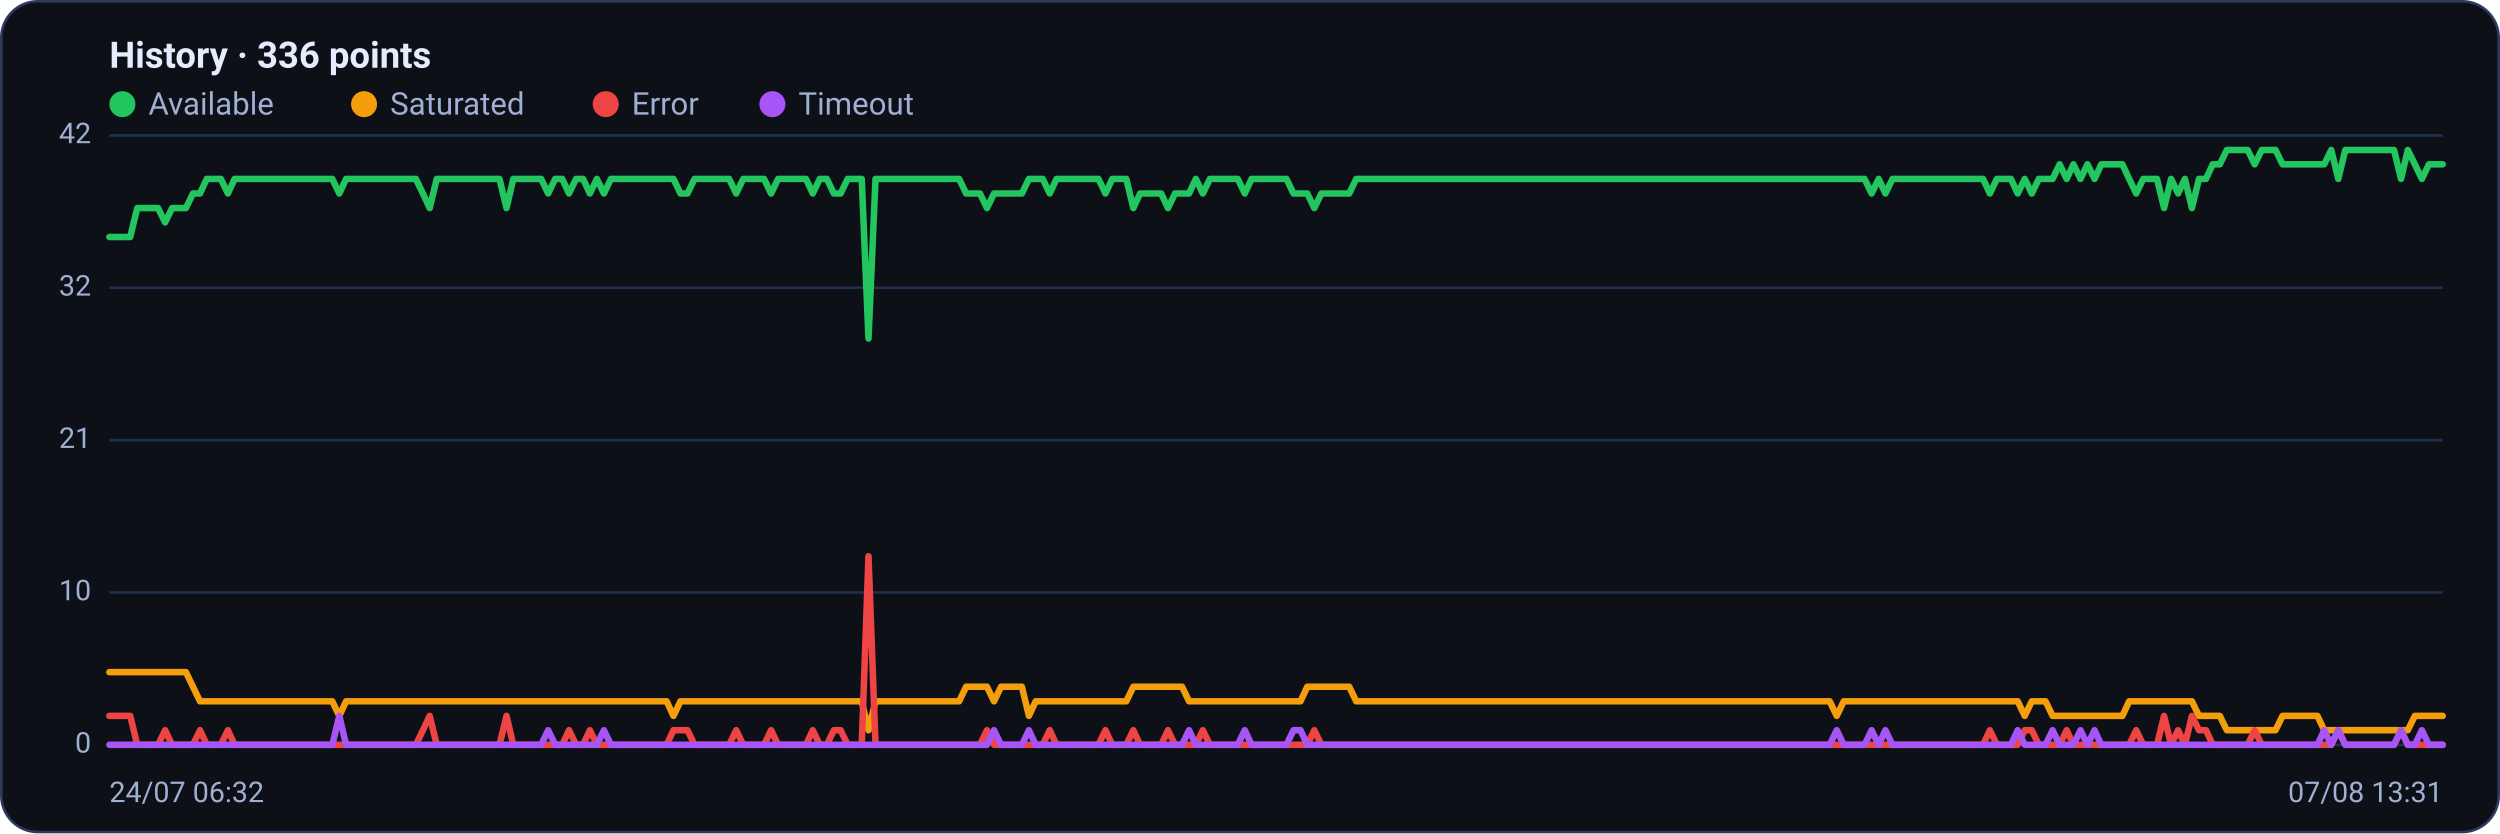
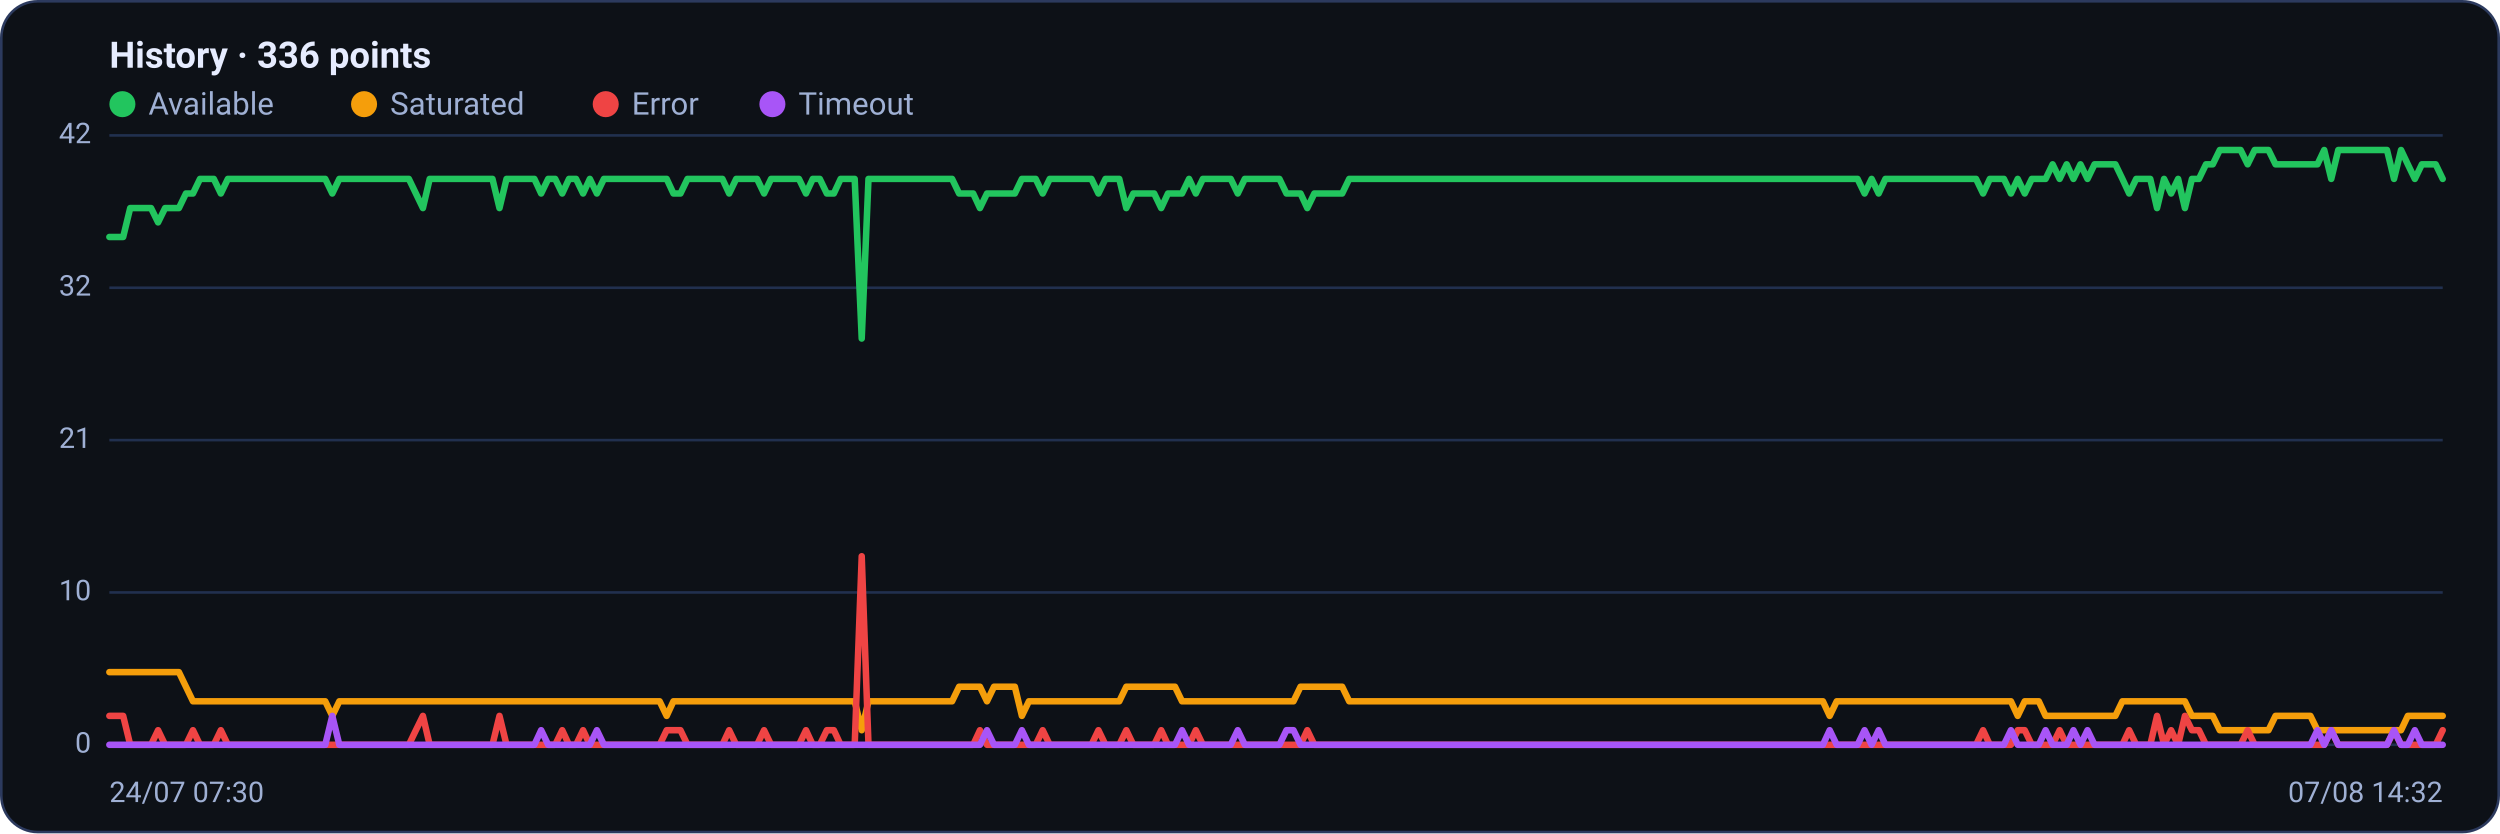
<svg xmlns="http://www.w3.org/2000/svg" viewBox="0 0 960 320" width="960" height="320" font-family="Segoe UI, system-ui, -apple-system, Roboto, Helvetica, Arial, sans-serif" role="img" aria-label="Availability history per region">
  <rect x="0.5" y="0.5" width="959" height="319" rx="14" fill="#0d1117" stroke="#2c3a5e" />
  <text x="42" y="26" font-size="14" font-weight="600" fill="#e6ecff">History · 336 points</text>
  <circle cx="47" cy="40" r="5" fill="#22c55e" />
  <text x="57" y="44" font-size="12" fill="#9fb0d4">Available</text>
  <circle cx="139.8" cy="40" r="5" fill="#f59e0b" />
  <text x="149.8" y="44" font-size="12" fill="#9fb0d4">Saturated</text>
  <circle cx="232.6" cy="40" r="5" fill="#ef4444" />
  <text x="242.6" y="44" font-size="12" fill="#9fb0d4">Error</text>
  <circle cx="296.6" cy="40" r="5" fill="#a855f7" />
  <text x="306.6" y="44" font-size="12" fill="#9fb0d4">Timeout</text>
  <line x1="42" y1="286.0" x2="938" y2="286.0" stroke="#21304f" stroke-width="1" />
  <text x="35" y="289.0" text-anchor="end" font-size="11" fill="#9fb0d4">0</text>
  <line x1="42" y1="227.5" x2="938" y2="227.5" stroke="#21304f" stroke-width="1" />
  <text x="35" y="230.5" text-anchor="end" font-size="11" fill="#9fb0d4">10</text>
  <line x1="42" y1="169.0" x2="938" y2="169.0" stroke="#21304f" stroke-width="1" />
  <text x="35" y="172.0" text-anchor="end" font-size="11" fill="#9fb0d4">21</text>
  <line x1="42" y1="110.5" x2="938" y2="110.5" stroke="#21304f" stroke-width="1" />
  <text x="35" y="113.5" text-anchor="end" font-size="11" fill="#9fb0d4">32</text>
  <line x1="42" y1="52.0" x2="938" y2="52.0" stroke="#21304f" stroke-width="1" />
  <text x="35" y="55.0" text-anchor="end" font-size="11" fill="#9fb0d4">42</text>
-   <polyline fill="none" stroke="#22c55e" stroke-width="2.5" stroke-linejoin="round" stroke-linecap="round" points="42.0,91.0 44.7,91.0 47.3,91.0 50.0,91.0 52.7,79.9 55.4,79.9 58.0,79.9 60.7,79.9 63.4,85.4 66.1,79.9 68.7,79.9 71.4,79.9 74.1,74.3 76.8,74.3 79.4,68.7 82.1,68.7 84.8,68.7 87.5,74.3 90.1,68.7 92.8,68.7 95.5,68.7 98.2,68.7 100.8,68.7 103.5,68.7 106.2,68.7 108.9,68.7 111.5,68.7 114.2,68.7 116.9,68.7 119.6,68.7 122.2,68.7 124.9,68.7 127.6,68.7 130.3,74.3 132.9,68.7 135.6,68.7 138.3,68.7 141.0,68.7 143.6,68.7 146.3,68.7 149.0,68.7 151.7,68.7 154.3,68.7 157.0,68.7 159.7,68.7 162.4,74.3 165.0,79.9 167.7,68.7 170.4,68.7 173.1,68.7 175.7,68.7 178.4,68.7 181.1,68.7 183.8,68.7 186.4,68.7 189.1,68.7 191.8,68.7 194.5,79.9 197.1,68.7 199.8,68.7 202.5,68.7 205.2,68.7 207.8,68.7 210.5,74.3 213.2,68.7 215.9,68.7 218.5,74.3 221.2,68.7 223.9,68.7 226.5,74.3 229.2,68.7 231.9,74.3 234.6,68.7 237.2,68.7 239.9,68.7 242.6,68.7 245.3,68.7 247.9,68.7 250.6,68.7 253.3,68.7 256.0,68.7 258.6,68.7 261.3,74.3 264.0,74.3 266.7,68.7 269.3,68.7 272.0,68.7 274.7,68.7 277.4,68.7 280.0,68.7 282.7,74.3 285.4,68.7 288.1,68.7 290.7,68.7 293.4,68.7 296.1,74.3 298.8,68.7 301.4,68.7 304.1,68.7 306.8,68.7 309.5,68.7 312.1,74.3 314.8,68.7 317.5,68.7 320.2,74.3 322.8,74.3 325.5,68.7 328.2,68.7 330.9,68.7 333.5,130.0 336.2,68.7 338.9,68.7 341.6,68.7 344.2,68.7 346.9,68.7 349.6,68.7 352.3,68.7 354.9,68.7 357.6,68.7 360.3,68.7 363.0,68.7 365.6,68.7 368.3,68.7 371.0,74.3 373.7,74.3 376.3,74.3 379.0,79.9 381.7,74.3 384.4,74.3 387.0,74.3 389.7,74.3 392.4,74.3 395.1,68.7 397.7,68.7 400.4,68.7 403.1,74.3 405.7,68.7 408.4,68.7 411.1,68.7 413.8,68.7 416.4,68.7 419.1,68.7 421.8,68.7 424.5,74.3 427.1,68.7 429.8,68.7 432.5,68.7 435.2,79.9 437.8,74.3 440.5,74.3 443.2,74.3 445.9,74.3 448.5,79.9 451.2,74.3 453.9,74.3 456.6,74.3 459.2,68.7 461.9,74.3 464.6,68.7 467.3,68.7 469.9,68.7 472.6,68.7 475.3,68.7 478.0,74.3 480.6,68.7 483.3,68.7 486.0,68.7 488.7,68.7 491.3,68.7 494.0,68.7 496.7,74.3 499.4,74.3 502.0,74.3 504.7,79.9 507.4,74.3 510.1,74.3 512.7,74.3 515.4,74.3 518.1,74.3 520.8,68.7 523.4,68.7 526.1,68.7 528.8,68.7 531.5,68.7 534.1,68.7 536.8,68.7 539.5,68.7 542.2,68.7 544.8,68.7 547.5,68.7 550.2,68.7 552.9,68.7 555.5,68.7 558.2,68.7 560.9,68.7 563.6,68.7 566.2,68.7 568.9,68.7 571.6,68.7 574.3,68.7 576.9,68.7 579.6,68.7 582.3,68.7 584.9,68.7 587.6,68.7 590.3,68.7 593.0,68.7 595.6,68.7 598.3,68.7 601.0,68.7 603.7,68.7 606.3,68.7 609.0,68.7 611.7,68.7 614.4,68.7 617.0,68.7 619.7,68.7 622.4,68.7 625.1,68.7 627.7,68.7 630.4,68.7 633.1,68.7 635.8,68.7 638.4,68.7 641.1,68.7 643.8,68.7 646.5,68.7 649.1,68.7 651.8,68.7 654.5,68.7 657.2,68.7 659.8,68.7 662.5,68.7 665.2,68.7 667.9,68.7 670.5,68.7 673.2,68.7 675.9,68.7 678.6,68.7 681.2,68.7 683.9,68.7 686.6,68.7 689.3,68.7 691.9,68.7 694.6,68.7 697.3,68.7 700.0,68.7 702.6,68.7 705.3,68.7 708.0,68.7 710.7,68.7 713.3,68.7 716.0,68.7 718.7,74.3 721.4,68.7 724.0,74.3 726.7,68.7 729.4,68.7 732.1,68.7 734.7,68.7 737.4,68.7 740.1,68.7 742.8,68.7 745.4,68.7 748.1,68.7 750.8,68.7 753.5,68.7 756.1,68.7 758.8,68.7 761.5,68.7 764.1,74.3 766.8,68.7 769.5,68.7 772.2,68.7 774.8,74.3 777.5,68.7 780.2,74.3 782.9,68.7 785.5,68.7 788.2,68.7 790.9,63.1 793.6,68.7 796.2,63.1 798.9,68.7 801.6,63.1 804.3,68.7 806.9,63.1 809.6,63.1 812.3,63.1 815.0,63.1 817.6,68.7 820.3,74.3 823.0,68.7 825.7,68.7 828.3,68.7 831.0,79.9 833.7,68.7 836.4,74.3 839.0,68.7 841.7,79.9 844.4,68.7 847.1,68.7 849.7,63.1 852.4,63.1 855.1,57.6 857.8,57.6 860.4,57.6 863.1,57.6 865.8,63.1 868.5,57.6 871.1,57.6 873.8,57.6 876.5,63.1 879.2,63.1 881.8,63.1 884.5,63.1 887.2,63.1 889.9,63.1 892.5,63.1 895.2,57.6 897.9,68.7 900.6,57.6 903.2,57.6 905.9,57.6 908.6,57.6 911.3,57.6 913.9,57.6 916.6,57.6 919.3,57.6 922.0,68.7 924.6,57.6 927.3,63.1 930.0,68.7 932.7,63.1 935.3,63.1 938.0,63.1" />
-   <polyline fill="none" stroke="#f59e0b" stroke-width="2.5" stroke-linejoin="round" stroke-linecap="round" points="42.0,258.1 44.7,258.1 47.3,258.1 50.0,258.1 52.7,258.1 55.4,258.1 58.0,258.1 60.7,258.1 63.4,258.1 66.1,258.1 68.7,258.1 71.4,258.1 74.1,263.7 76.8,269.3 79.4,269.3 82.1,269.3 84.8,269.3 87.5,269.3 90.1,269.3 92.8,269.3 95.5,269.3 98.2,269.3 100.8,269.3 103.5,269.3 106.2,269.3 108.9,269.3 111.5,269.3 114.2,269.3 116.9,269.3 119.6,269.3 122.2,269.3 124.9,269.3 127.6,269.3 130.3,274.9 132.9,269.3 135.6,269.3 138.3,269.3 141.0,269.3 143.6,269.3 146.3,269.3 149.0,269.3 151.7,269.3 154.3,269.3 157.0,269.3 159.7,269.3 162.4,269.3 165.0,269.3 167.7,269.3 170.4,269.3 173.1,269.3 175.7,269.3 178.4,269.3 181.1,269.3 183.8,269.3 186.4,269.3 189.1,269.3 191.8,269.3 194.5,269.3 197.1,269.3 199.8,269.3 202.5,269.3 205.2,269.3 207.8,269.3 210.5,269.3 213.2,269.3 215.9,269.3 218.5,269.3 221.2,269.3 223.9,269.3 226.5,269.3 229.2,269.3 231.9,269.3 234.6,269.3 237.2,269.3 239.9,269.3 242.6,269.3 245.3,269.3 247.9,269.3 250.6,269.3 253.3,269.3 256.0,269.3 258.6,274.9 261.3,269.3 264.0,269.3 266.7,269.3 269.3,269.3 272.0,269.3 274.7,269.3 277.4,269.3 280.0,269.3 282.7,269.3 285.4,269.3 288.1,269.3 290.7,269.3 293.4,269.3 296.1,269.3 298.8,269.3 301.4,269.3 304.1,269.3 306.8,269.3 309.5,269.3 312.1,269.3 314.8,269.3 317.5,269.3 320.2,269.3 322.8,269.3 325.5,269.3 328.2,269.3 330.9,269.3 333.5,280.4 336.2,269.3 338.9,269.3 341.6,269.3 344.2,269.3 346.9,269.3 349.6,269.3 352.3,269.3 354.9,269.3 357.6,269.3 360.3,269.3 363.0,269.3 365.6,269.3 368.3,269.3 371.0,263.7 373.7,263.7 376.3,263.7 379.0,263.7 381.7,269.3 384.4,263.7 387.0,263.7 389.7,263.7 392.4,263.7 395.1,274.9 397.7,269.3 400.4,269.3 403.1,269.3 405.7,269.3 408.4,269.3 411.1,269.3 413.8,269.3 416.4,269.3 419.1,269.3 421.8,269.3 424.5,269.3 427.1,269.3 429.8,269.3 432.5,269.3 435.2,263.7 437.8,263.7 440.5,263.7 443.2,263.7 445.9,263.7 448.5,263.7 451.2,263.7 453.9,263.7 456.6,269.3 459.2,269.3 461.9,269.3 464.6,269.3 467.3,269.3 469.9,269.3 472.6,269.3 475.3,269.3 478.0,269.3 480.6,269.3 483.3,269.3 486.0,269.3 488.7,269.3 491.3,269.3 494.0,269.3 496.7,269.3 499.4,269.3 502.0,263.7 504.7,263.7 507.4,263.7 510.1,263.7 512.7,263.7 515.4,263.7 518.1,263.7 520.8,269.3 523.4,269.3 526.1,269.3 528.8,269.3 531.5,269.3 534.1,269.3 536.8,269.3 539.5,269.3 542.2,269.3 544.8,269.3 547.5,269.3 550.2,269.3 552.9,269.3 555.5,269.3 558.2,269.3 560.9,269.3 563.6,269.3 566.2,269.3 568.9,269.3 571.6,269.3 574.3,269.3 576.9,269.3 579.6,269.3 582.3,269.3 584.9,269.3 587.6,269.3 590.3,269.3 593.0,269.3 595.6,269.3 598.3,269.3 601.0,269.3 603.7,269.3 606.3,269.3 609.0,269.3 611.7,269.3 614.4,269.3 617.0,269.3 619.7,269.3 622.4,269.3 625.1,269.3 627.7,269.3 630.4,269.3 633.1,269.3 635.8,269.3 638.4,269.3 641.1,269.3 643.8,269.3 646.5,269.3 649.1,269.3 651.8,269.3 654.5,269.3 657.2,269.3 659.8,269.3 662.5,269.3 665.2,269.3 667.9,269.3 670.5,269.3 673.2,269.3 675.9,269.3 678.6,269.3 681.2,269.3 683.9,269.3 686.6,269.3 689.3,269.3 691.9,269.3 694.6,269.3 697.3,269.3 700.0,269.3 702.6,269.3 705.3,274.9 708.0,269.3 710.7,269.3 713.3,269.3 716.0,269.3 718.7,269.3 721.4,269.3 724.0,269.3 726.7,269.3 729.4,269.3 732.1,269.3 734.7,269.3 737.4,269.3 740.1,269.3 742.8,269.3 745.4,269.3 748.1,269.3 750.8,269.3 753.5,269.3 756.1,269.3 758.8,269.3 761.5,269.3 764.1,269.3 766.8,269.3 769.5,269.3 772.2,269.3 774.8,269.3 777.5,274.9 780.2,269.3 782.9,269.3 785.5,269.3 788.2,274.9 790.9,274.9 793.6,274.9 796.2,274.9 798.9,274.9 801.6,274.9 804.3,274.9 806.9,274.9 809.6,274.9 812.3,274.9 815.0,274.9 817.6,269.3 820.3,269.3 823.0,269.3 825.7,269.3 828.3,269.3 831.0,269.3 833.7,269.3 836.4,269.3 839.0,269.3 841.7,269.3 844.4,274.9 847.1,274.9 849.7,274.9 852.4,274.9 855.1,280.4 857.8,280.4 860.4,280.4 863.1,280.4 865.8,280.4 868.5,280.4 871.1,280.4 873.8,280.4 876.5,274.9 879.2,274.9 881.8,274.9 884.5,274.9 887.2,274.9 889.9,274.9 892.5,280.4 895.2,280.4 897.9,280.4 900.6,280.4 903.2,280.4 905.9,280.4 908.6,280.4 911.3,280.4 913.9,280.4 916.6,280.4 919.3,280.4 922.0,280.4 924.6,280.4 927.3,274.9 930.0,274.9 932.7,274.9 935.3,274.9 938.0,274.9" />
-   <polyline fill="none" stroke="#ef4444" stroke-width="2.5" stroke-linejoin="round" stroke-linecap="round" points="42.0,274.9 44.7,274.9 47.3,274.9 50.0,274.9 52.7,286.0 55.4,286.0 58.0,286.0 60.7,286.0 63.4,280.4 66.1,286.0 68.7,286.0 71.4,286.0 74.1,286.0 76.8,280.4 79.4,286.0 82.1,286.0 84.8,286.0 87.5,280.4 90.1,286.0 92.8,286.0 95.5,286.0 98.2,286.0 100.8,286.0 103.5,286.0 106.2,286.0 108.9,286.0 111.5,286.0 114.2,286.0 116.9,286.0 119.6,286.0 122.2,286.0 124.9,286.0 127.6,286.0 130.3,286.0 132.9,286.0 135.6,286.0 138.3,286.0 141.0,286.0 143.6,286.0 146.3,286.0 149.0,286.0 151.7,286.0 154.3,286.0 157.0,286.0 159.7,286.0 162.4,280.4 165.0,274.9 167.7,286.0 170.4,286.0 173.1,286.0 175.7,286.0 178.4,286.0 181.1,286.0 183.8,286.0 186.4,286.0 189.1,286.0 191.8,286.0 194.5,274.9 197.1,286.0 199.8,286.0 202.5,286.0 205.2,286.0 207.8,286.0 210.5,286.0 213.2,286.0 215.9,286.0 218.5,280.4 221.2,286.0 223.9,286.0 226.5,280.4 229.2,286.0 231.9,286.0 234.6,286.0 237.2,286.0 239.9,286.0 242.6,286.0 245.3,286.0 247.9,286.0 250.6,286.0 253.3,286.0 256.0,286.0 258.6,280.4 261.3,280.4 264.0,280.4 266.7,286.0 269.3,286.0 272.0,286.0 274.7,286.0 277.4,286.0 280.0,286.0 282.7,280.4 285.4,286.0 288.1,286.0 290.7,286.0 293.4,286.0 296.1,280.4 298.8,286.0 301.4,286.0 304.1,286.0 306.8,286.0 309.5,286.0 312.1,280.4 314.8,286.0 317.5,286.0 320.2,280.4 322.8,280.4 325.5,286.0 328.2,286.0 330.9,286.0 333.5,213.6 336.2,286.0 338.9,286.0 341.6,286.0 344.2,286.0 346.9,286.0 349.6,286.0 352.3,286.0 354.9,286.0 357.6,286.0 360.3,286.0 363.0,286.0 365.6,286.0 368.3,286.0 371.0,286.0 373.7,286.0 376.3,286.0 379.0,280.4 381.7,286.0 384.4,286.0 387.0,286.0 389.7,286.0 392.4,286.0 395.1,286.0 397.7,286.0 400.4,286.0 403.1,280.4 405.7,286.0 408.4,286.0 411.1,286.0 413.8,286.0 416.4,286.0 419.1,286.0 421.8,286.0 424.5,280.4 427.1,286.0 429.8,286.0 432.5,286.0 435.2,280.4 437.8,286.0 440.5,286.0 443.2,286.0 445.9,286.0 448.5,280.4 451.2,286.0 453.9,286.0 456.6,286.0 459.2,286.0 461.9,280.4 464.6,286.0 467.3,286.0 469.9,286.0 472.6,286.0 475.3,286.0 478.0,286.0 480.6,286.0 483.3,286.0 486.0,286.0 488.7,286.0 491.3,286.0 494.0,286.0 496.7,286.0 499.4,286.0 502.0,286.0 504.7,280.4 507.4,286.0 510.1,286.0 512.7,286.0 515.4,286.0 518.1,286.0 520.8,286.0 523.4,286.0 526.1,286.0 528.8,286.0 531.5,286.0 534.1,286.0 536.8,286.0 539.5,286.0 542.2,286.0 544.8,286.0 547.5,286.0 550.2,286.0 552.9,286.0 555.5,286.0 558.2,286.0 560.9,286.0 563.6,286.0 566.2,286.0 568.9,286.0 571.6,286.0 574.3,286.0 576.9,286.0 579.6,286.0 582.3,286.0 584.9,286.0 587.6,286.0 590.3,286.0 593.0,286.0 595.6,286.0 598.3,286.0 601.0,286.0 603.7,286.0 606.3,286.0 609.0,286.0 611.7,286.0 614.4,286.0 617.0,286.0 619.7,286.0 622.4,286.0 625.1,286.0 627.7,286.0 630.4,286.0 633.1,286.0 635.8,286.0 638.4,286.0 641.1,286.0 643.8,286.0 646.5,286.0 649.1,286.0 651.8,286.0 654.5,286.0 657.2,286.0 659.8,286.0 662.5,286.0 665.2,286.0 667.9,286.0 670.5,286.0 673.2,286.0 675.9,286.0 678.6,286.0 681.2,286.0 683.9,286.0 686.6,286.0 689.3,286.0 691.9,286.0 694.6,286.0 697.3,286.0 700.0,286.0 702.6,286.0 705.3,286.0 708.0,286.0 710.7,286.0 713.3,286.0 716.0,286.0 718.7,286.0 721.4,286.0 724.0,286.0 726.7,286.0 729.4,286.0 732.1,286.0 734.7,286.0 737.4,286.0 740.1,286.0 742.8,286.0 745.4,286.0 748.1,286.0 750.8,286.0 753.5,286.0 756.1,286.0 758.8,286.0 761.5,286.0 764.1,280.4 766.8,286.0 769.5,286.0 772.2,286.0 774.8,286.0 777.5,280.4 780.2,280.4 782.9,286.0 785.5,286.0 788.2,286.0 790.9,286.0 793.6,280.4 796.2,286.0 798.9,286.0 801.6,286.0 804.3,286.0 806.9,286.0 809.6,286.0 812.3,286.0 815.0,286.0 817.6,286.0 820.3,280.4 823.0,286.0 825.7,286.0 828.3,286.0 831.0,274.9 833.7,286.0 836.4,280.4 839.0,286.0 841.7,274.9 844.4,280.4 847.1,280.4 849.7,286.0 852.4,286.0 855.1,286.0 857.8,286.0 860.4,286.0 863.1,286.0 865.8,280.4 868.5,286.0 871.1,286.0 873.8,286.0 876.5,286.0 879.2,286.0 881.8,286.0 884.5,286.0 887.2,286.0 889.9,286.0 892.5,286.0 895.2,286.0 897.9,280.4 900.6,286.0 903.2,286.0 905.9,286.0 908.6,286.0 911.3,286.0 913.9,286.0 916.6,286.0 919.3,286.0 922.0,280.4 924.6,286.0 927.3,286.0 930.0,286.0 932.7,286.0 935.3,286.0 938.0,286.0" />
-   <polyline fill="none" stroke="#a855f7" stroke-width="2.5" stroke-linejoin="round" stroke-linecap="round" points="42.0,286.0 44.7,286.0 47.3,286.0 50.0,286.0 52.7,286.0 55.4,286.0 58.0,286.0 60.7,286.0 63.4,286.0 66.1,286.0 68.7,286.0 71.4,286.0 74.1,286.0 76.8,286.0 79.4,286.0 82.1,286.0 84.8,286.0 87.5,286.0 90.1,286.0 92.8,286.0 95.5,286.0 98.2,286.0 100.8,286.0 103.5,286.0 106.2,286.0 108.9,286.0 111.5,286.0 114.2,286.0 116.9,286.0 119.6,286.0 122.2,286.0 124.9,286.0 127.6,286.0 130.3,274.9 132.9,286.0 135.6,286.0 138.3,286.0 141.0,286.0 143.6,286.0 146.3,286.0 149.0,286.0 151.7,286.0 154.3,286.0 157.0,286.0 159.7,286.0 162.4,286.0 165.0,286.0 167.7,286.0 170.4,286.0 173.1,286.0 175.7,286.0 178.4,286.0 181.1,286.0 183.8,286.0 186.4,286.0 189.1,286.0 191.8,286.0 194.5,286.0 197.1,286.0 199.8,286.0 202.5,286.0 205.2,286.0 207.8,286.0 210.5,280.4 213.2,286.0 215.9,286.0 218.5,286.0 221.2,286.0 223.9,286.0 226.5,286.0 229.2,286.0 231.9,280.4 234.6,286.0 237.2,286.0 239.9,286.0 242.6,286.0 245.3,286.0 247.9,286.0 250.6,286.0 253.3,286.0 256.0,286.0 258.6,286.0 261.3,286.0 264.0,286.0 266.7,286.0 269.3,286.0 272.0,286.0 274.7,286.0 277.4,286.0 280.0,286.0 282.7,286.0 285.4,286.0 288.1,286.0 290.7,286.0 293.4,286.0 296.1,286.0 298.8,286.0 301.4,286.0 304.1,286.0 306.8,286.0 309.5,286.0 312.1,286.0 314.8,286.0 317.5,286.0 320.2,286.0 322.8,286.0 325.5,286.0 328.2,286.0 330.9,286.0 333.5,286.0 336.2,286.0 338.9,286.0 341.6,286.0 344.2,286.0 346.9,286.0 349.6,286.0 352.3,286.0 354.9,286.0 357.6,286.0 360.3,286.0 363.0,286.0 365.6,286.0 368.3,286.0 371.0,286.0 373.7,286.0 376.3,286.0 379.0,286.0 381.7,280.4 384.4,286.0 387.0,286.0 389.7,286.0 392.4,286.0 395.1,280.4 397.7,286.0 400.4,286.0 403.1,286.0 405.7,286.0 408.4,286.0 411.1,286.0 413.8,286.0 416.4,286.0 419.1,286.0 421.8,286.0 424.5,286.0 427.1,286.0 429.8,286.0 432.5,286.0 435.2,286.0 437.8,286.0 440.5,286.0 443.2,286.0 445.9,286.0 448.5,286.0 451.2,286.0 453.9,286.0 456.6,280.4 459.2,286.0 461.9,286.0 464.6,286.0 467.3,286.0 469.9,286.0 472.6,286.0 475.3,286.0 478.0,280.4 480.6,286.0 483.3,286.0 486.0,286.0 488.7,286.0 491.3,286.0 494.0,286.0 496.7,280.4 499.4,280.4 502.0,286.0 504.7,286.0 507.4,286.0 510.1,286.0 512.7,286.0 515.4,286.0 518.1,286.0 520.8,286.0 523.4,286.0 526.1,286.0 528.8,286.0 531.5,286.0 534.1,286.0 536.8,286.0 539.5,286.0 542.2,286.0 544.8,286.0 547.5,286.0 550.2,286.0 552.9,286.0 555.5,286.0 558.2,286.0 560.9,286.0 563.6,286.0 566.2,286.0 568.9,286.0 571.6,286.0 574.3,286.0 576.9,286.0 579.6,286.0 582.3,286.0 584.9,286.0 587.6,286.0 590.3,286.0 593.0,286.0 595.6,286.0 598.3,286.0 601.0,286.0 603.7,286.0 606.3,286.0 609.0,286.0 611.7,286.0 614.4,286.0 617.0,286.0 619.7,286.0 622.4,286.0 625.1,286.0 627.7,286.0 630.4,286.0 633.1,286.0 635.8,286.0 638.4,286.0 641.1,286.0 643.8,286.0 646.5,286.0 649.1,286.0 651.8,286.0 654.5,286.0 657.2,286.0 659.8,286.0 662.5,286.0 665.2,286.0 667.9,286.0 670.5,286.0 673.2,286.0 675.9,286.0 678.6,286.0 681.2,286.0 683.9,286.0 686.6,286.0 689.3,286.0 691.9,286.0 694.6,286.0 697.3,286.0 700.0,286.0 702.6,286.0 705.3,280.4 708.0,286.0 710.7,286.0 713.3,286.0 716.0,286.0 718.7,280.4 721.4,286.0 724.0,280.4 726.7,286.0 729.4,286.0 732.1,286.0 734.7,286.0 737.4,286.0 740.1,286.0 742.8,286.0 745.4,286.0 748.1,286.0 750.8,286.0 753.5,286.0 756.1,286.0 758.8,286.0 761.5,286.0 764.1,286.0 766.8,286.0 769.5,286.0 772.2,286.0 774.8,280.4 777.5,286.0 780.2,286.0 782.9,286.0 785.5,286.0 788.2,280.4 790.9,286.0 793.6,286.0 796.2,286.0 798.9,280.4 801.6,286.0 804.3,280.4 806.9,286.0 809.6,286.0 812.3,286.0 815.0,286.0 817.6,286.0 820.3,286.0 823.0,286.0 825.7,286.0 828.3,286.0 831.0,286.0 833.7,286.0 836.4,286.0 839.0,286.0 841.7,286.0 844.4,286.0 847.1,286.0 849.7,286.0 852.4,286.0 855.1,286.0 857.8,286.0 860.4,286.0 863.1,286.0 865.8,286.0 868.5,286.0 871.1,286.0 873.8,286.0 876.5,286.0 879.2,286.0 881.8,286.0 884.5,286.0 887.2,286.0 889.9,286.0 892.5,280.4 895.2,286.0 897.9,280.4 900.6,286.0 903.2,286.0 905.9,286.0 908.6,286.0 911.3,286.0 913.9,286.0 916.6,286.0 919.3,286.0 922.0,280.4 924.6,286.0 927.3,286.0 930.0,280.4 932.7,286.0 935.3,286.0 938.0,286.0" />
-   <text x="42" y="308" font-size="11" fill="#9fb0d4">24/07 06:32</text>
-   <text x="938" y="308" text-anchor="end" font-size="11" fill="#9fb0d4">07/08 13:31</text>
+   <polyline fill="none" stroke="#22c55e" stroke-width="2.5" stroke-linejoin="round" stroke-linecap="round" points="42.0,91.0 44.7,91.0 47.3,91.0 50.0,79.9 52.7,79.9 55.4,79.9 58.0,79.9 60.7,85.4 63.4,79.9 66.1,79.9 68.7,79.9 71.4,74.3 74.1,74.3 76.8,68.7 79.4,68.7 82.1,68.7 84.8,74.3 87.5,68.7 90.1,68.7 92.8,68.7 95.5,68.7 98.2,68.7 100.8,68.7 103.5,68.7 106.2,68.7 108.9,68.7 111.5,68.7 114.2,68.7 116.9,68.7 119.6,68.7 122.2,68.7 124.9,68.7 127.6,74.3 130.3,68.7 132.9,68.7 135.6,68.7 138.3,68.7 141.0,68.7 143.6,68.7 146.3,68.7 149.0,68.7 151.7,68.7 154.3,68.7 157.0,68.7 159.7,74.3 162.4,79.9 165.0,68.7 167.7,68.7 170.4,68.7 173.1,68.7 175.7,68.7 178.4,68.7 181.1,68.7 183.8,68.7 186.4,68.7 189.1,68.7 191.8,79.9 194.5,68.7 197.1,68.7 199.8,68.7 202.5,68.7 205.2,68.7 207.8,74.3 210.5,68.7 213.2,68.7 215.9,74.3 218.5,68.7 221.2,68.7 223.9,74.3 226.5,68.7 229.2,74.3 231.9,68.7 234.6,68.7 237.2,68.7 239.9,68.7 242.6,68.7 245.3,68.7 247.9,68.7 250.6,68.7 253.3,68.7 256.0,68.7 258.6,74.3 261.3,74.3 264.0,68.7 266.7,68.7 269.3,68.7 272.0,68.7 274.7,68.7 277.4,68.7 280.0,74.3 282.7,68.7 285.4,68.7 288.1,68.7 290.7,68.7 293.4,74.3 296.1,68.7 298.8,68.7 301.4,68.7 304.1,68.7 306.8,68.7 309.5,74.3 312.1,68.7 314.8,68.7 317.5,74.3 320.2,74.3 322.8,68.7 325.5,68.7 328.2,68.7 330.9,130.0 333.5,68.7 336.2,68.7 338.9,68.7 341.6,68.7 344.2,68.7 346.9,68.7 349.6,68.7 352.3,68.7 354.9,68.7 357.6,68.7 360.3,68.7 363.0,68.7 365.6,68.7 368.3,74.3 371.0,74.3 373.7,74.3 376.3,79.9 379.0,74.3 381.7,74.3 384.4,74.3 387.0,74.3 389.7,74.3 392.4,68.7 395.1,68.7 397.7,68.7 400.4,74.3 403.1,68.7 405.7,68.7 408.4,68.7 411.1,68.7 413.8,68.7 416.4,68.7 419.1,68.7 421.8,74.3 424.5,68.7 427.1,68.7 429.8,68.7 432.5,79.9 435.2,74.3 437.8,74.3 440.5,74.3 443.2,74.3 445.9,79.9 448.5,74.3 451.2,74.3 453.9,74.3 456.6,68.7 459.2,74.3 461.9,68.7 464.6,68.7 467.3,68.7 469.9,68.7 472.6,68.7 475.3,74.3 478.0,68.7 480.6,68.7 483.3,68.7 486.0,68.7 488.7,68.7 491.3,68.7 494.0,74.3 496.7,74.3 499.4,74.3 502.0,79.9 504.7,74.3 507.4,74.3 510.1,74.3 512.7,74.3 515.4,74.3 518.1,68.7 520.8,68.7 523.4,68.7 526.1,68.7 528.8,68.7 531.5,68.7 534.1,68.7 536.8,68.7 539.5,68.7 542.2,68.7 544.8,68.7 547.5,68.7 550.2,68.7 552.9,68.7 555.5,68.7 558.2,68.7 560.9,68.7 563.6,68.7 566.2,68.7 568.9,68.7 571.6,68.7 574.3,68.7 576.9,68.7 579.6,68.7 582.3,68.7 584.9,68.7 587.6,68.7 590.3,68.7 593.0,68.7 595.6,68.7 598.3,68.7 601.0,68.7 603.7,68.7 606.3,68.7 609.0,68.7 611.7,68.7 614.4,68.7 617.0,68.7 619.7,68.7 622.4,68.7 625.1,68.7 627.7,68.7 630.4,68.7 633.1,68.7 635.8,68.7 638.4,68.7 641.1,68.7 643.8,68.7 646.5,68.7 649.1,68.7 651.8,68.7 654.5,68.7 657.2,68.7 659.8,68.7 662.5,68.7 665.2,68.7 667.9,68.7 670.5,68.7 673.2,68.7 675.9,68.7 678.6,68.7 681.2,68.7 683.9,68.7 686.6,68.7 689.3,68.7 691.9,68.7 694.6,68.7 697.3,68.7 700.0,68.7 702.6,68.7 705.3,68.7 708.0,68.7 710.7,68.7 713.3,68.7 716.0,74.3 718.7,68.7 721.4,74.3 724.0,68.7 726.7,68.7 729.4,68.7 732.1,68.7 734.7,68.7 737.4,68.7 740.1,68.7 742.8,68.7 745.4,68.7 748.1,68.7 750.8,68.7 753.5,68.7 756.1,68.7 758.8,68.7 761.5,74.3 764.1,68.7 766.8,68.7 769.5,68.7 772.2,74.3 774.8,68.7 777.5,74.3 780.2,68.7 782.9,68.7 785.5,68.7 788.2,63.1 790.9,68.7 793.6,63.1 796.2,68.7 798.9,63.1 801.6,68.7 804.3,63.1 806.9,63.1 809.6,63.1 812.3,63.1 815.0,68.7 817.6,74.3 820.3,68.7 823.0,68.7 825.7,68.7 828.3,79.9 831.0,68.7 833.7,74.3 836.4,68.7 839.0,79.9 841.7,68.7 844.4,68.7 847.1,63.1 849.7,63.1 852.4,57.6 855.1,57.6 857.8,57.6 860.4,57.6 863.1,63.1 865.8,57.6 868.5,57.6 871.1,57.6 873.8,63.1 876.5,63.1 879.2,63.1 881.8,63.1 884.5,63.1 887.2,63.1 889.9,63.1 892.5,57.6 895.2,68.7 897.9,57.6 900.6,57.6 903.2,57.6 905.9,57.6 908.6,57.6 911.3,57.6 913.9,57.6 916.6,57.6 919.3,68.7 922.0,57.6 924.6,63.1 927.3,68.7 930.0,63.1 932.7,63.1 935.3,63.1 938.0,68.7" />
+   <polyline fill="none" stroke="#f59e0b" stroke-width="2.5" stroke-linejoin="round" stroke-linecap="round" points="42.0,258.1 44.7,258.1 47.3,258.1 50.0,258.1 52.7,258.1 55.4,258.1 58.0,258.1 60.7,258.1 63.4,258.1 66.1,258.1 68.7,258.1 71.4,263.7 74.1,269.3 76.8,269.3 79.4,269.3 82.1,269.3 84.8,269.3 87.5,269.3 90.1,269.3 92.8,269.3 95.5,269.3 98.2,269.3 100.8,269.3 103.5,269.3 106.2,269.3 108.9,269.3 111.5,269.3 114.2,269.3 116.9,269.3 119.6,269.3 122.2,269.3 124.9,269.3 127.6,274.9 130.3,269.3 132.9,269.3 135.6,269.3 138.3,269.3 141.0,269.3 143.6,269.3 146.3,269.3 149.0,269.3 151.7,269.3 154.3,269.3 157.0,269.3 159.7,269.3 162.4,269.3 165.0,269.3 167.7,269.3 170.4,269.3 173.1,269.3 175.7,269.3 178.4,269.3 181.1,269.3 183.8,269.3 186.4,269.3 189.1,269.3 191.8,269.3 194.5,269.3 197.1,269.3 199.8,269.3 202.5,269.3 205.2,269.3 207.8,269.3 210.5,269.3 213.2,269.3 215.9,269.3 218.5,269.3 221.2,269.3 223.9,269.3 226.5,269.3 229.2,269.3 231.9,269.3 234.6,269.3 237.2,269.3 239.9,269.3 242.6,269.3 245.3,269.3 247.9,269.3 250.6,269.3 253.3,269.3 256.0,274.9 258.6,269.3 261.3,269.3 264.0,269.3 266.7,269.3 269.3,269.3 272.0,269.3 274.7,269.3 277.4,269.3 280.0,269.3 282.7,269.3 285.4,269.3 288.1,269.3 290.7,269.3 293.4,269.3 296.1,269.3 298.8,269.3 301.4,269.3 304.1,269.3 306.8,269.3 309.5,269.3 312.1,269.3 314.8,269.3 317.5,269.3 320.2,269.3 322.8,269.3 325.5,269.3 328.2,269.3 330.9,280.4 333.5,269.3 336.2,269.3 338.9,269.3 341.6,269.3 344.2,269.3 346.9,269.3 349.6,269.3 352.3,269.3 354.9,269.3 357.6,269.3 360.3,269.3 363.0,269.3 365.6,269.3 368.3,263.7 371.0,263.7 373.7,263.7 376.3,263.7 379.0,269.3 381.7,263.7 384.4,263.7 387.0,263.7 389.7,263.7 392.4,274.9 395.1,269.3 397.7,269.3 400.4,269.3 403.1,269.3 405.7,269.3 408.4,269.3 411.1,269.3 413.8,269.3 416.4,269.3 419.1,269.3 421.8,269.3 424.5,269.3 427.1,269.3 429.8,269.3 432.5,263.7 435.2,263.7 437.8,263.7 440.5,263.7 443.2,263.7 445.9,263.7 448.5,263.7 451.2,263.7 453.9,269.3 456.6,269.3 459.2,269.3 461.9,269.3 464.6,269.3 467.3,269.3 469.9,269.3 472.6,269.3 475.3,269.3 478.0,269.3 480.6,269.3 483.3,269.3 486.0,269.3 488.7,269.3 491.3,269.3 494.0,269.3 496.7,269.3 499.4,263.7 502.0,263.7 504.7,263.7 507.4,263.7 510.1,263.7 512.7,263.7 515.4,263.7 518.1,269.3 520.8,269.3 523.4,269.3 526.1,269.3 528.8,269.3 531.5,269.3 534.1,269.3 536.8,269.3 539.5,269.3 542.2,269.3 544.8,269.3 547.5,269.3 550.2,269.3 552.9,269.3 555.5,269.3 558.2,269.3 560.9,269.3 563.6,269.3 566.2,269.3 568.9,269.3 571.6,269.3 574.3,269.3 576.9,269.3 579.6,269.3 582.3,269.3 584.9,269.3 587.6,269.3 590.3,269.3 593.0,269.3 595.6,269.3 598.3,269.3 601.0,269.3 603.7,269.3 606.3,269.3 609.0,269.3 611.7,269.3 614.4,269.3 617.0,269.3 619.7,269.3 622.4,269.3 625.1,269.3 627.7,269.3 630.4,269.3 633.1,269.3 635.8,269.3 638.4,269.3 641.1,269.3 643.8,269.3 646.5,269.3 649.1,269.3 651.8,269.3 654.5,269.3 657.2,269.3 659.8,269.3 662.5,269.3 665.2,269.3 667.9,269.3 670.5,269.3 673.2,269.3 675.9,269.3 678.6,269.3 681.2,269.3 683.9,269.3 686.6,269.3 689.3,269.3 691.9,269.3 694.6,269.3 697.3,269.3 700.0,269.3 702.6,274.9 705.3,269.3 708.0,269.3 710.7,269.3 713.3,269.3 716.0,269.3 718.7,269.3 721.4,269.3 724.0,269.3 726.7,269.3 729.4,269.3 732.1,269.3 734.7,269.3 737.4,269.3 740.1,269.3 742.8,269.3 745.4,269.3 748.1,269.3 750.8,269.3 753.5,269.3 756.1,269.3 758.8,269.3 761.5,269.3 764.1,269.3 766.8,269.3 769.5,269.3 772.2,269.3 774.8,274.9 777.5,269.3 780.2,269.3 782.9,269.3 785.5,274.9 788.2,274.9 790.9,274.9 793.6,274.9 796.2,274.9 798.9,274.9 801.6,274.9 804.3,274.9 806.9,274.9 809.6,274.9 812.3,274.9 815.0,269.3 817.6,269.3 820.3,269.3 823.0,269.3 825.7,269.3 828.3,269.3 831.0,269.3 833.7,269.3 836.4,269.3 839.0,269.3 841.7,274.9 844.4,274.9 847.1,274.9 849.7,274.9 852.4,280.4 855.1,280.4 857.8,280.4 860.4,280.4 863.1,280.4 865.8,280.4 868.5,280.4 871.1,280.4 873.8,274.9 876.5,274.9 879.2,274.9 881.8,274.9 884.5,274.9 887.2,274.9 889.9,280.4 892.5,280.4 895.2,280.4 897.9,280.4 900.6,280.4 903.2,280.4 905.9,280.4 908.6,280.4 911.3,280.4 913.9,280.4 916.6,280.4 919.3,280.4 922.0,280.4 924.6,274.9 927.3,274.9 930.0,274.9 932.7,274.9 935.3,274.9 938.0,274.9" />
+   <polyline fill="none" stroke="#ef4444" stroke-width="2.5" stroke-linejoin="round" stroke-linecap="round" points="42.0,274.9 44.7,274.9 47.3,274.9 50.0,286.0 52.7,286.0 55.4,286.0 58.0,286.0 60.7,280.4 63.4,286.0 66.1,286.0 68.7,286.0 71.4,286.0 74.1,280.4 76.8,286.0 79.4,286.0 82.1,286.0 84.8,280.4 87.5,286.0 90.1,286.0 92.8,286.0 95.5,286.0 98.2,286.0 100.8,286.0 103.5,286.0 106.2,286.0 108.9,286.0 111.5,286.0 114.2,286.0 116.9,286.0 119.6,286.0 122.2,286.0 124.9,286.0 127.6,286.0 130.3,286.0 132.9,286.0 135.6,286.0 138.3,286.0 141.0,286.0 143.6,286.0 146.3,286.0 149.0,286.0 151.7,286.0 154.3,286.0 157.0,286.0 159.7,280.4 162.4,274.9 165.0,286.0 167.7,286.0 170.4,286.0 173.1,286.0 175.7,286.0 178.4,286.0 181.1,286.0 183.8,286.0 186.4,286.0 189.1,286.0 191.8,274.9 194.5,286.0 197.1,286.0 199.8,286.0 202.5,286.0 205.2,286.0 207.8,286.0 210.5,286.0 213.2,286.0 215.9,280.4 218.5,286.0 221.2,286.0 223.9,280.4 226.5,286.0 229.2,286.0 231.9,286.0 234.6,286.0 237.2,286.0 239.9,286.0 242.6,286.0 245.3,286.0 247.9,286.0 250.6,286.0 253.3,286.0 256.0,280.4 258.6,280.4 261.3,280.4 264.0,286.0 266.7,286.0 269.3,286.0 272.0,286.0 274.7,286.0 277.4,286.0 280.0,280.4 282.7,286.0 285.4,286.0 288.1,286.0 290.7,286.0 293.4,280.4 296.1,286.0 298.8,286.0 301.4,286.0 304.1,286.0 306.8,286.0 309.5,280.4 312.1,286.0 314.8,286.0 317.5,280.4 320.2,280.4 322.8,286.0 325.5,286.0 328.2,286.0 330.9,213.6 333.5,286.0 336.2,286.0 338.9,286.0 341.6,286.0 344.2,286.0 346.9,286.0 349.6,286.0 352.3,286.0 354.9,286.0 357.6,286.0 360.3,286.0 363.0,286.0 365.6,286.0 368.3,286.0 371.0,286.0 373.7,286.0 376.3,280.4 379.0,286.0 381.7,286.0 384.4,286.0 387.0,286.0 389.7,286.0 392.4,286.0 395.1,286.0 397.7,286.0 400.4,280.4 403.1,286.0 405.7,286.0 408.4,286.0 411.1,286.0 413.8,286.0 416.4,286.0 419.1,286.0 421.8,280.4 424.5,286.0 427.1,286.0 429.8,286.0 432.5,280.4 435.2,286.0 437.8,286.0 440.5,286.0 443.2,286.0 445.9,280.4 448.5,286.0 451.2,286.0 453.9,286.0 456.6,286.0 459.2,280.4 461.9,286.0 464.6,286.0 467.3,286.0 469.9,286.0 472.6,286.0 475.3,286.0 478.0,286.0 480.6,286.0 483.3,286.0 486.0,286.0 488.7,286.0 491.3,286.0 494.0,286.0 496.7,286.0 499.4,286.0 502.0,280.4 504.7,286.0 507.4,286.0 510.1,286.0 512.7,286.0 515.4,286.0 518.1,286.0 520.8,286.0 523.4,286.0 526.1,286.0 528.8,286.0 531.5,286.0 534.1,286.0 536.8,286.0 539.5,286.0 542.2,286.0 544.8,286.0 547.5,286.0 550.2,286.0 552.9,286.0 555.5,286.0 558.2,286.0 560.9,286.0 563.6,286.0 566.2,286.0 568.9,286.0 571.6,286.0 574.3,286.0 576.9,286.0 579.6,286.0 582.3,286.0 584.9,286.0 587.6,286.0 590.3,286.0 593.0,286.0 595.6,286.0 598.3,286.0 601.0,286.0 603.7,286.0 606.3,286.0 609.0,286.0 611.7,286.0 614.4,286.0 617.0,286.0 619.7,286.0 622.4,286.0 625.1,286.0 627.7,286.0 630.4,286.0 633.1,286.0 635.8,286.0 638.4,286.0 641.1,286.0 643.8,286.0 646.5,286.0 649.1,286.0 651.8,286.0 654.5,286.0 657.2,286.0 659.8,286.0 662.5,286.0 665.2,286.0 667.9,286.0 670.5,286.0 673.2,286.0 675.9,286.0 678.6,286.0 681.2,286.0 683.9,286.0 686.6,286.0 689.3,286.0 691.9,286.0 694.6,286.0 697.3,286.0 700.0,286.0 702.6,286.0 705.3,286.0 708.0,286.0 710.7,286.0 713.3,286.0 716.0,286.0 718.7,286.0 721.4,286.0 724.0,286.0 726.7,286.0 729.4,286.0 732.1,286.0 734.7,286.0 737.4,286.0 740.1,286.0 742.8,286.0 745.4,286.0 748.1,286.0 750.8,286.0 753.5,286.0 756.1,286.0 758.8,286.0 761.5,280.4 764.1,286.0 766.8,286.0 769.5,286.0 772.2,286.0 774.8,280.4 777.5,280.4 780.2,286.0 782.9,286.0 785.5,286.0 788.2,286.0 790.9,280.4 793.6,286.0 796.2,286.0 798.9,286.0 801.6,286.0 804.3,286.0 806.9,286.0 809.6,286.0 812.3,286.0 815.0,286.0 817.6,280.4 820.3,286.0 823.0,286.0 825.7,286.0 828.3,274.9 831.0,286.0 833.7,280.4 836.4,286.0 839.0,274.9 841.7,280.4 844.4,280.4 847.1,286.0 849.7,286.0 852.4,286.0 855.1,286.0 857.8,286.0 860.4,286.0 863.1,280.4 865.8,286.0 868.5,286.0 871.1,286.0 873.8,286.0 876.5,286.0 879.2,286.0 881.8,286.0 884.5,286.0 887.2,286.0 889.9,286.0 892.5,286.0 895.2,280.4 897.9,286.0 900.6,286.0 903.2,286.0 905.9,286.0 908.6,286.0 911.3,286.0 913.9,286.0 916.6,286.0 919.3,280.4 922.0,286.0 924.6,286.0 927.3,286.0 930.0,286.0 932.7,286.0 935.3,286.0 938.0,280.4" />
+   <polyline fill="none" stroke="#a855f7" stroke-width="2.5" stroke-linejoin="round" stroke-linecap="round" points="42.0,286.0 44.7,286.0 47.3,286.0 50.0,286.0 52.7,286.0 55.4,286.0 58.0,286.0 60.7,286.0 63.4,286.0 66.1,286.0 68.7,286.0 71.4,286.0 74.1,286.0 76.8,286.0 79.4,286.0 82.1,286.0 84.8,286.0 87.5,286.0 90.1,286.0 92.8,286.0 95.5,286.0 98.2,286.0 100.8,286.0 103.5,286.0 106.2,286.0 108.9,286.0 111.5,286.0 114.2,286.0 116.9,286.0 119.6,286.0 122.2,286.0 124.9,286.0 127.6,274.9 130.3,286.0 132.9,286.0 135.6,286.0 138.3,286.0 141.0,286.0 143.6,286.0 146.3,286.0 149.0,286.0 151.7,286.0 154.3,286.0 157.0,286.0 159.7,286.0 162.4,286.0 165.0,286.0 167.7,286.0 170.4,286.0 173.1,286.0 175.7,286.0 178.4,286.0 181.1,286.0 183.8,286.0 186.4,286.0 189.1,286.0 191.8,286.0 194.5,286.0 197.1,286.0 199.8,286.0 202.5,286.0 205.2,286.0 207.8,280.4 210.5,286.0 213.2,286.0 215.9,286.0 218.5,286.0 221.2,286.0 223.9,286.0 226.5,286.0 229.2,280.4 231.9,286.0 234.6,286.0 237.2,286.0 239.9,286.0 242.6,286.0 245.3,286.0 247.9,286.0 250.6,286.0 253.3,286.0 256.0,286.0 258.6,286.0 261.3,286.0 264.0,286.0 266.7,286.0 269.3,286.0 272.0,286.0 274.7,286.0 277.4,286.0 280.0,286.0 282.7,286.0 285.4,286.0 288.1,286.0 290.7,286.0 293.4,286.0 296.1,286.0 298.8,286.0 301.4,286.0 304.1,286.0 306.8,286.0 309.5,286.0 312.1,286.0 314.8,286.0 317.5,286.0 320.2,286.0 322.8,286.0 325.5,286.0 328.2,286.0 330.9,286.0 333.5,286.0 336.2,286.0 338.9,286.0 341.6,286.0 344.2,286.0 346.9,286.0 349.6,286.0 352.3,286.0 354.9,286.0 357.6,286.0 360.3,286.0 363.0,286.0 365.6,286.0 368.3,286.0 371.0,286.0 373.7,286.0 376.3,286.0 379.0,280.4 381.7,286.0 384.4,286.0 387.0,286.0 389.7,286.0 392.4,280.4 395.1,286.0 397.7,286.0 400.4,286.0 403.1,286.0 405.7,286.0 408.4,286.0 411.1,286.0 413.8,286.0 416.4,286.0 419.1,286.0 421.8,286.0 424.5,286.0 427.1,286.0 429.8,286.0 432.5,286.0 435.2,286.0 437.8,286.0 440.5,286.0 443.2,286.0 445.9,286.0 448.5,286.0 451.2,286.0 453.9,280.4 456.6,286.0 459.2,286.0 461.9,286.0 464.6,286.0 467.3,286.0 469.9,286.0 472.6,286.0 475.3,280.4 478.0,286.0 480.6,286.0 483.3,286.0 486.0,286.0 488.7,286.0 491.3,286.0 494.0,280.4 496.7,280.4 499.4,286.0 502.0,286.0 504.7,286.0 507.4,286.0 510.1,286.0 512.7,286.0 515.4,286.0 518.1,286.0 520.8,286.0 523.4,286.0 526.1,286.0 528.8,286.0 531.5,286.0 534.1,286.0 536.8,286.0 539.5,286.0 542.2,286.0 544.8,286.0 547.5,286.0 550.2,286.0 552.9,286.0 555.5,286.0 558.2,286.0 560.9,286.0 563.6,286.0 566.2,286.0 568.9,286.0 571.6,286.0 574.3,286.0 576.9,286.0 579.6,286.0 582.3,286.0 584.9,286.0 587.6,286.0 590.3,286.0 593.0,286.0 595.6,286.0 598.3,286.0 601.0,286.0 603.7,286.0 606.3,286.0 609.0,286.0 611.7,286.0 614.4,286.0 617.0,286.0 619.7,286.0 622.4,286.0 625.1,286.0 627.7,286.0 630.4,286.0 633.1,286.0 635.8,286.0 638.4,286.0 641.1,286.0 643.8,286.0 646.5,286.0 649.1,286.0 651.8,286.0 654.5,286.0 657.2,286.0 659.8,286.0 662.5,286.0 665.2,286.0 667.9,286.0 670.5,286.0 673.2,286.0 675.9,286.0 678.6,286.0 681.2,286.0 683.9,286.0 686.6,286.0 689.3,286.0 691.9,286.0 694.6,286.0 697.3,286.0 700.0,286.0 702.6,280.4 705.3,286.0 708.0,286.0 710.7,286.0 713.3,286.0 716.0,280.4 718.7,286.0 721.4,280.4 724.0,286.0 726.7,286.0 729.4,286.0 732.1,286.0 734.7,286.0 737.4,286.0 740.1,286.0 742.8,286.0 745.4,286.0 748.1,286.0 750.8,286.0 753.5,286.0 756.1,286.0 758.8,286.0 761.5,286.0 764.1,286.0 766.8,286.0 769.5,286.0 772.2,280.4 774.8,286.0 777.5,286.0 780.2,286.0 782.9,286.0 785.5,280.4 788.2,286.0 790.9,286.0 793.6,286.0 796.2,280.4 798.9,286.0 801.6,280.4 804.3,286.0 806.9,286.0 809.6,286.0 812.3,286.0 815.0,286.0 817.6,286.0 820.3,286.0 823.0,286.0 825.7,286.0 828.3,286.0 831.0,286.0 833.7,286.0 836.4,286.0 839.0,286.0 841.7,286.0 844.4,286.0 847.1,286.0 849.7,286.0 852.4,286.0 855.1,286.0 857.8,286.0 860.4,286.0 863.1,286.0 865.8,286.0 868.5,286.0 871.1,286.0 873.8,286.0 876.5,286.0 879.2,286.0 881.8,286.0 884.5,286.0 887.2,286.0 889.9,280.4 892.5,286.0 895.2,280.4 897.9,286.0 900.6,286.0 903.2,286.0 905.9,286.0 908.6,286.0 911.3,286.0 913.9,286.0 916.6,286.0 919.3,280.4 922.0,286.0 924.6,286.0 927.3,280.4 930.0,286.0 932.7,286.0 935.3,286.0 938.0,286.0" />
+   <text x="42" y="308" font-size="11" fill="#9fb0d4">24/07 07:30</text>
+   <text x="938" y="308" text-anchor="end" font-size="11" fill="#9fb0d4">07/08 14:32</text>
</svg>
